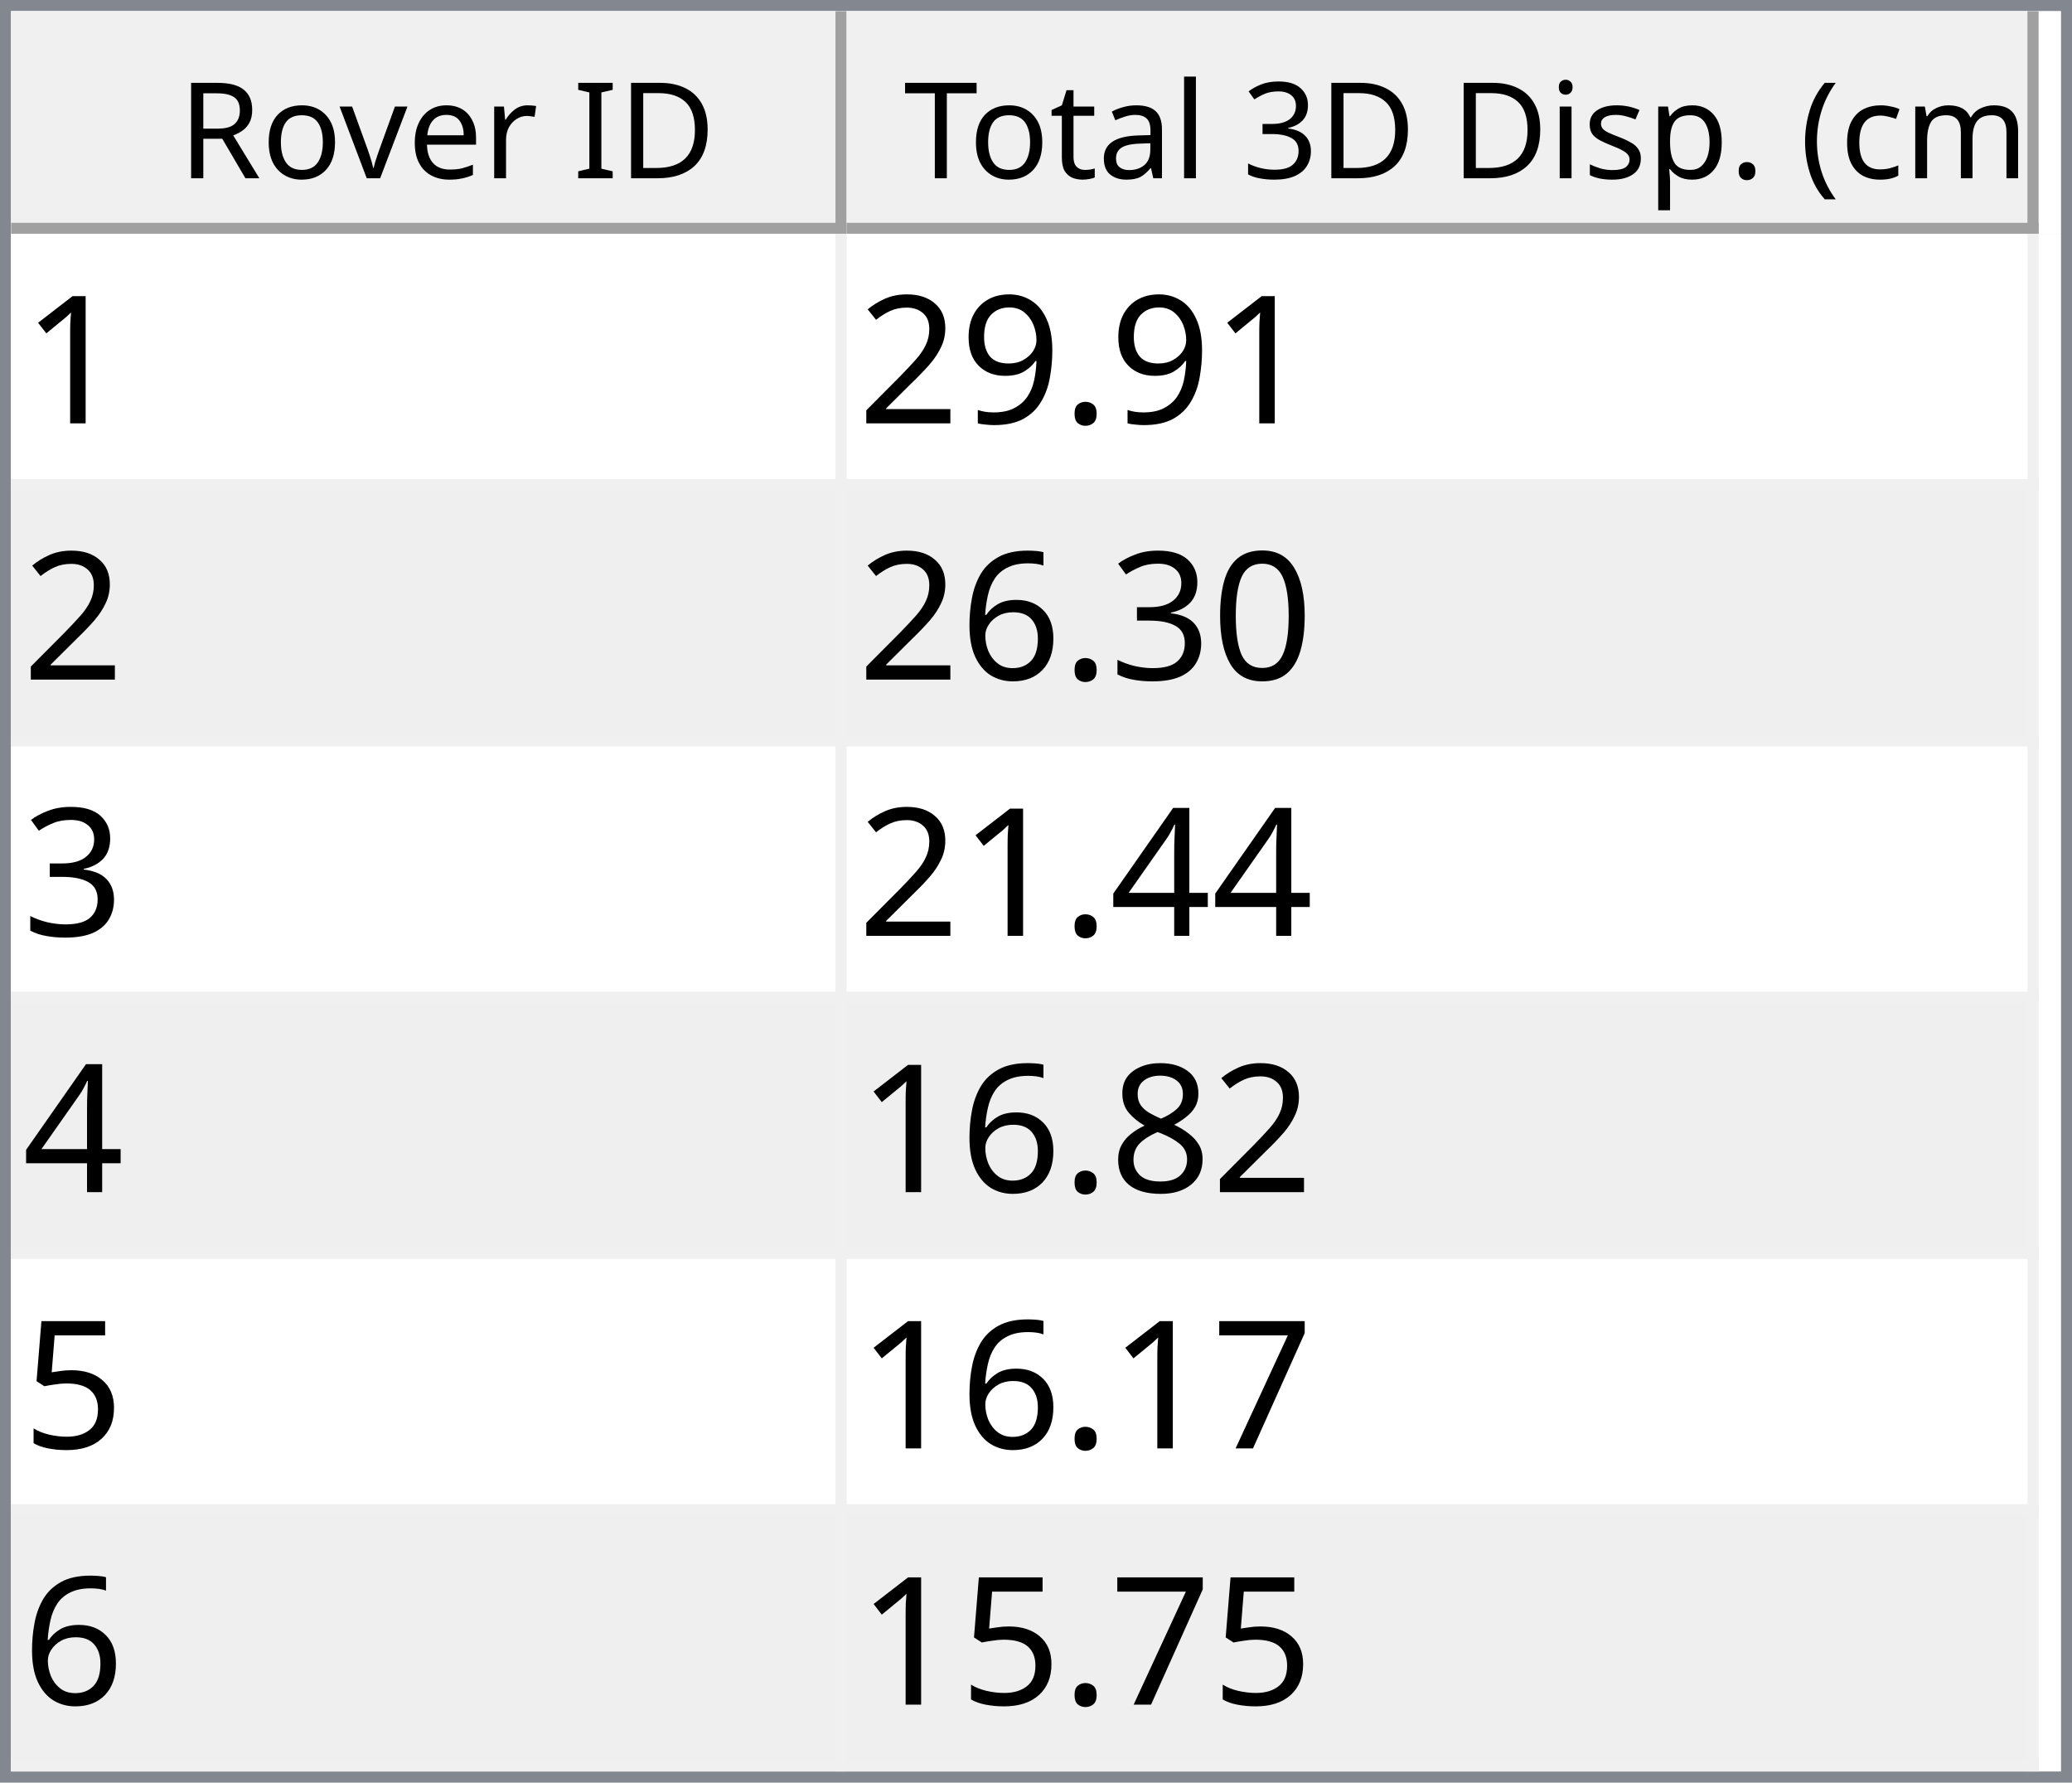
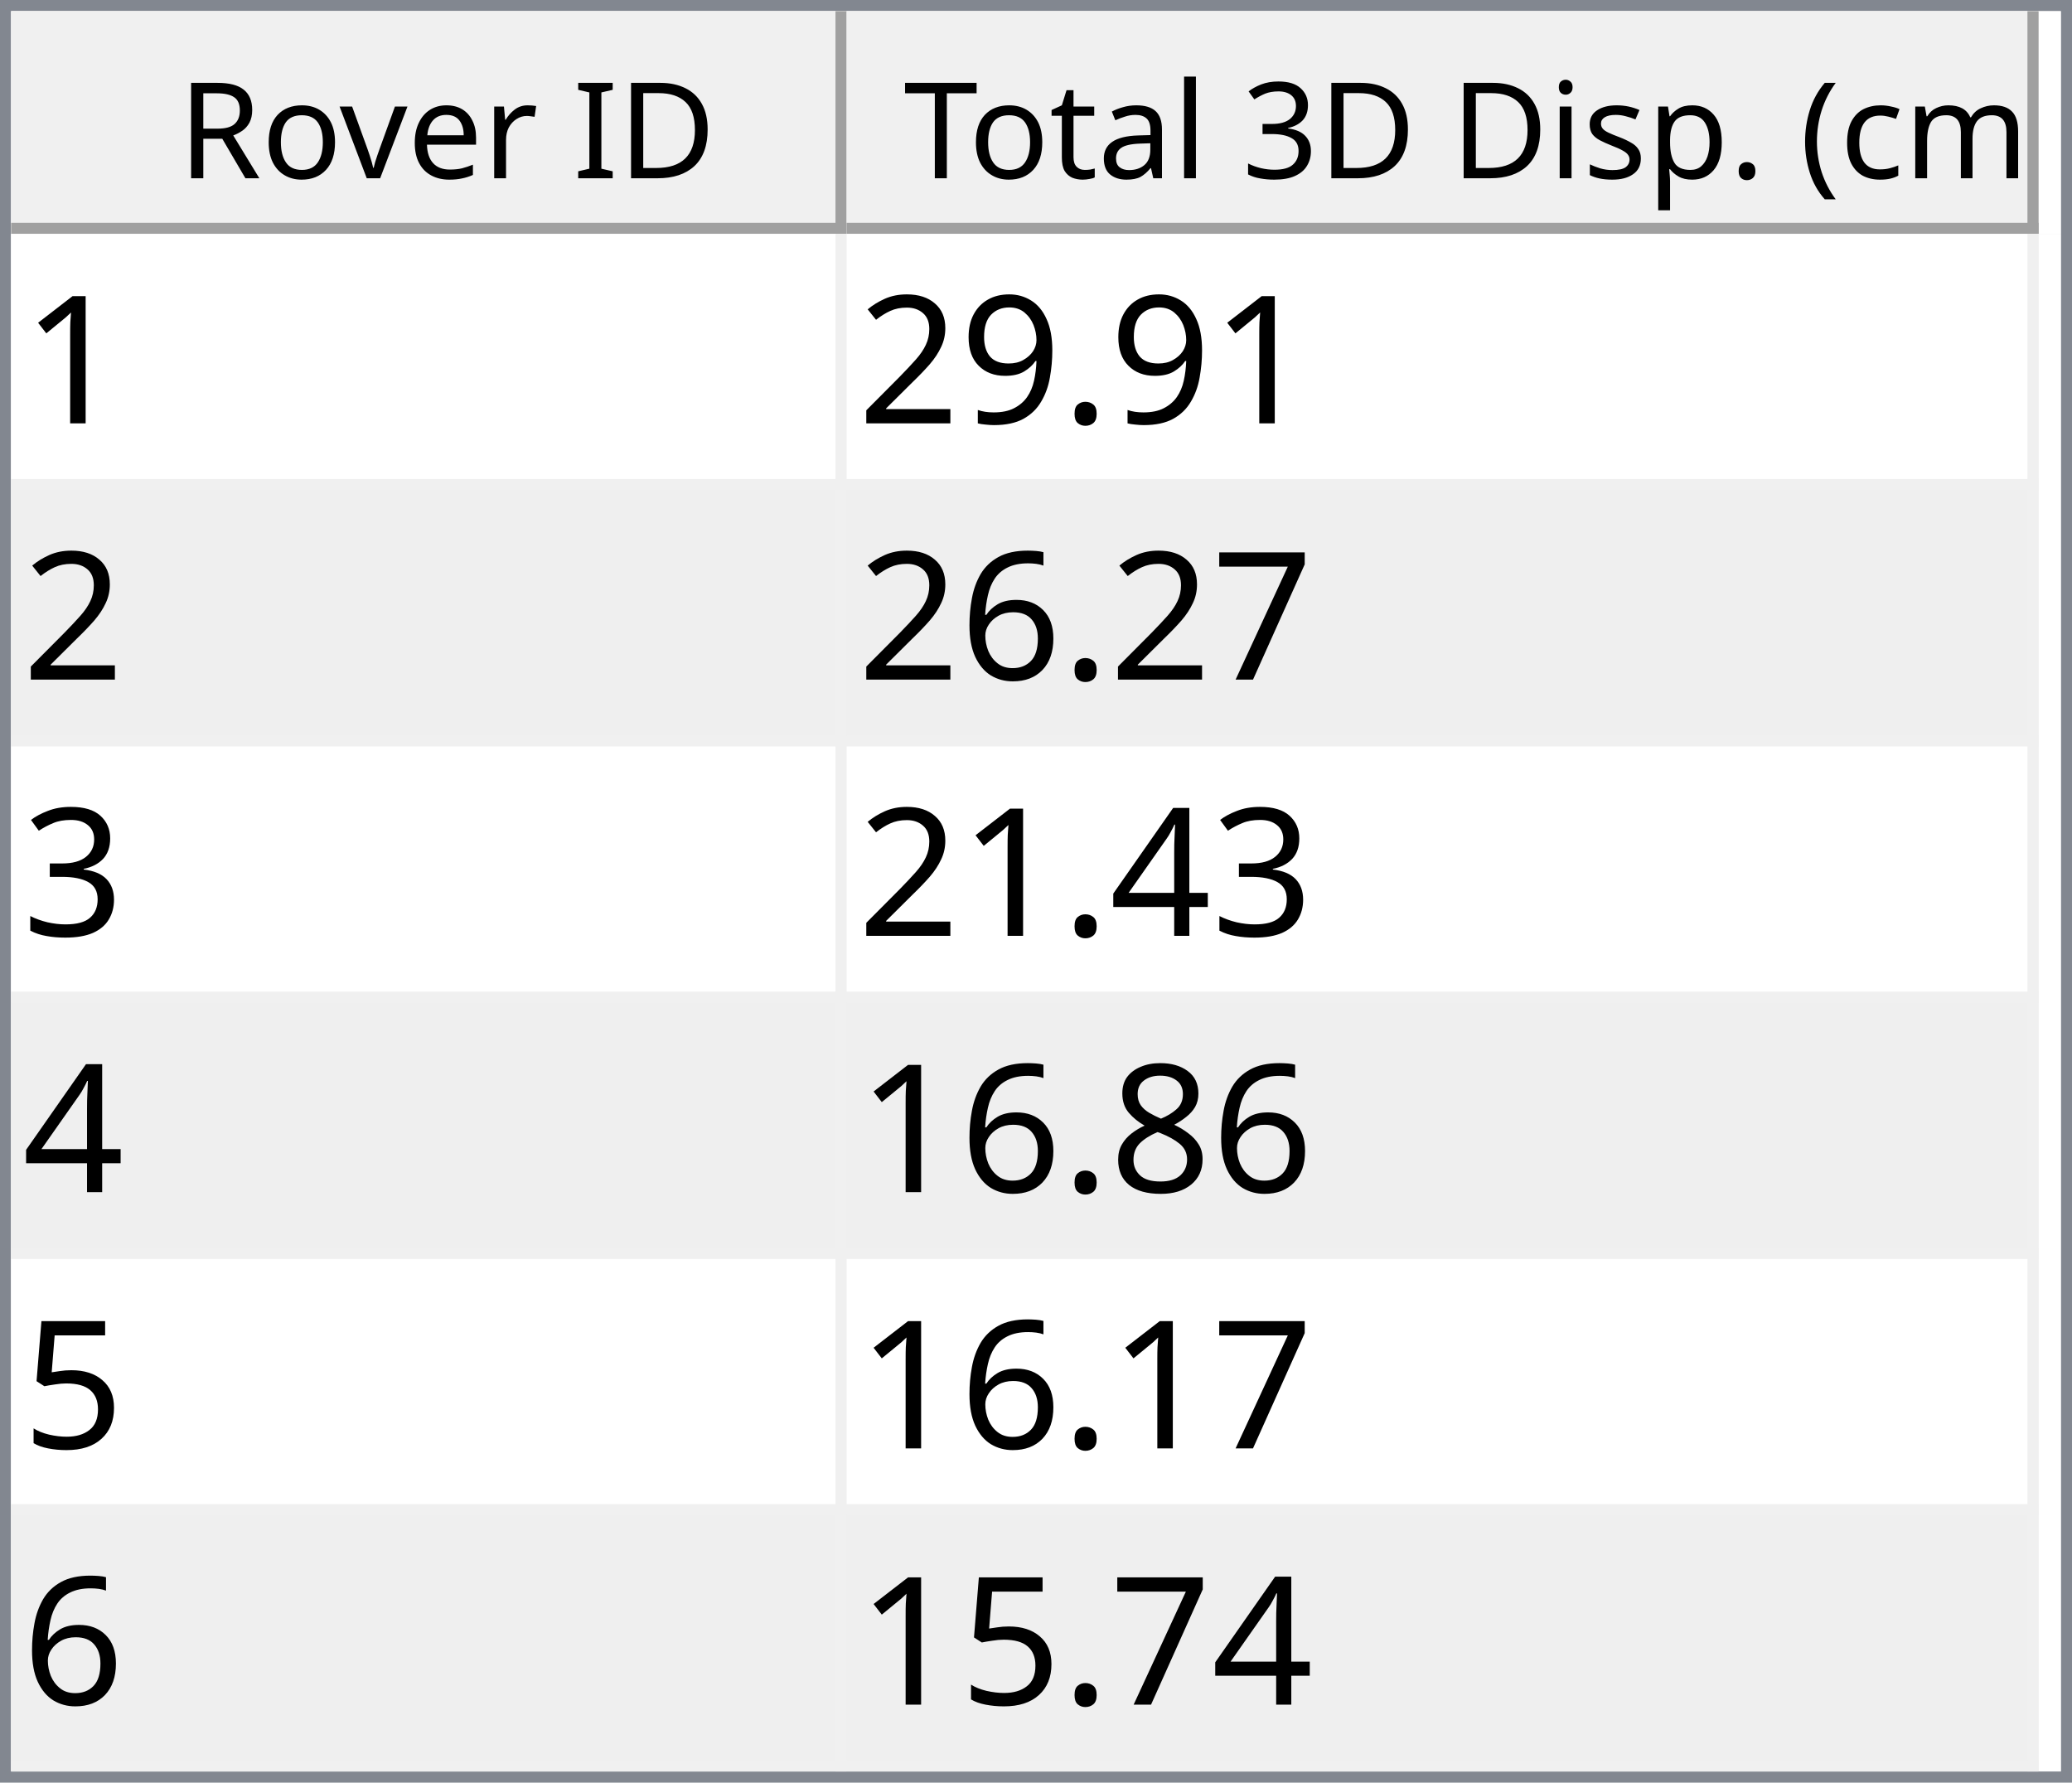
<svg xmlns="http://www.w3.org/2000/svg" style="fill-opacity:1; color-rendering:auto; color-interpolation:auto; text-rendering:auto; stroke:black; stroke-linecap:square; stroke-miterlimit:10; shape-rendering:auto; stroke-opacity:1; fill:black; stroke-dasharray:none; font-weight:normal; stroke-width:1; font-family:'Dialog'; font-style:normal; stroke-linejoin:miter; font-size:12px; stroke-dashoffset:0; image-rendering:auto;" width="186" height="160">
  <defs id="genericDefs" />
  <g>
    <defs id="defs1">
      <clipPath clipPathUnits="userSpaceOnUse" id="clipPath1">
        <path d="M0 0 L186 0 L186 160 L0 160 L0 0 Z" />
      </clipPath>
      <clipPath clipPathUnits="userSpaceOnUse" id="clipPath2">
        <path d="M0 0 L0 160 L186 160 L186 0 Z" />
      </clipPath>
      <clipPath clipPathUnits="userSpaceOnUse" id="clipPath3">
        <path d="M0 0 L0 20 L184 20 L184 0 Z" />
      </clipPath>
      <clipPath clipPathUnits="userSpaceOnUse" id="clipPath4">
        <path d="M0 0 L0 20 L75 20 L75 0 Z" />
      </clipPath>
      <clipPath clipPathUnits="userSpaceOnUse" id="clipPath5">
        <path d="M1 1 L1 19 L74 19 L74 1 Z" />
      </clipPath>
      <clipPath clipPathUnits="userSpaceOnUse" id="clipPath6">
        <path d="M0 0 L0 18 L73 18 L73 0 Z" />
      </clipPath>
      <clipPath clipPathUnits="userSpaceOnUse" id="clipPath7">
        <path d="M-0.5 -0.5 L-0.5 19.5 L74.5 19.5 L74.5 -0.5 Z" />
      </clipPath>
      <clipPath clipPathUnits="userSpaceOnUse" id="clipPath8">
        <path d="M0 0 L0 20 L107 20 L107 0 Z" />
      </clipPath>
      <clipPath clipPathUnits="userSpaceOnUse" id="clipPath9">
        <path d="M1 1 L1 19 L106 19 L106 1 Z" />
      </clipPath>
      <clipPath clipPathUnits="userSpaceOnUse" id="clipPath10">
        <path d="M0 0 L0 18 L105 18 L105 0 Z" />
      </clipPath>
      <clipPath clipPathUnits="userSpaceOnUse" id="clipPath11">
        <path d="M-0.5 -0.5 L-0.5 19.5 L106.5 19.5 L106.5 -0.5 Z" />
      </clipPath>
      <clipPath clipPathUnits="userSpaceOnUse" id="clipPath12">
        <path d="M0 0 L0 138 L184 138 L184 0 Z" />
      </clipPath>
      <clipPath clipPathUnits="userSpaceOnUse" id="clipPath13">
        <path d="M0 0 L0 138 L182 138 L182 0 Z" />
      </clipPath>
      <clipPath clipPathUnits="userSpaceOnUse" id="clipPath14">
        <path d="M-0.5 -0.5 L-0.5 137.5 L181.5 137.5 L181.5 -0.5 Z" />
      </clipPath>
      <clipPath clipPathUnits="userSpaceOnUse" id="clipPath15">
        <path d="M0 0 L0 22 L74 22 L74 0 Z" />
      </clipPath>
      <clipPath clipPathUnits="userSpaceOnUse" id="clipPath16">
        <path d="M0 0 L0 22 L106 22 L106 0 Z" />
      </clipPath>
      <font horiz-adv-x="64.551" id="font1">
        <font-face ascent="107.91" descent="25.098" units-per-em="100" style="font-style:normal; font-family:Segoe UI; font-weight:normal;" />
        <missing-glyph horiz-adv-x="64.551" d="M8.109 0 L8.109 68.266 L56.453 68.266 L56.453 0 L8.109 0 ZM15.328 7.234 L49.219 7.234 L49.219 61.031 L15.328 61.031 L15.328 7.234 Z" />
        <glyph unicode="D" horiz-adv-x="70.117" d="M9.188 0 L9.188 70.016 L28.516 70.016 Q65.531 70.016 65.531 35.891 Q65.531 19.672 55.25 9.836 Q44.969 0 27.734 0 L9.188 0 ZM17.391 62.594 L17.391 7.422 L27.828 7.422 Q41.609 7.422 49.273 14.797 Q56.938 22.172 56.938 35.688 Q56.938 62.594 28.328 62.594 L17.391 62.594 Z" />
        <glyph unicode="I" horiz-adv-x="26.611" d="M17.391 0 L9.188 0 L9.188 70.016 L17.391 70.016 L17.391 0 Z" />
        <glyph unicode=" " horiz-adv-x="27.393" d="" />
        <glyph unicode="r" horiz-adv-x="34.766" d="M34.188 41.891 Q32.078 43.5 28.125 43.5 Q23 43.5 19.555 38.672 Q16.109 33.844 16.109 25.484 L16.109 0 L8.109 0 L8.109 50 L16.109 50 L16.109 39.703 L16.312 39.703 Q18.016 44.969 21.531 47.922 Q25.047 50.875 29.391 50.875 Q32.516 50.875 34.188 50.203 L34.188 41.891 Z" />
        <glyph unicode="e" horiz-adv-x="52.295" d="M48.297 23 L12.984 23 Q13.188 14.656 17.484 10.109 Q21.781 5.562 29.297 5.562 Q37.75 5.562 44.828 11.141 L44.828 3.609 Q38.234 -1.172 27.391 -1.172 Q16.797 -1.172 10.742 5.641 Q4.688 12.453 4.688 24.812 Q4.688 36.469 11.305 43.82 Q17.922 51.172 27.734 51.172 Q37.547 51.172 42.922 44.828 Q48.297 38.484 48.297 27.203 L48.297 23 ZM40.094 29.781 Q40.047 36.719 36.75 40.578 Q33.453 44.438 27.594 44.438 Q21.922 44.438 17.969 40.383 Q14.016 36.328 13.094 29.781 L40.094 29.781 Z" />
        <glyph unicode="v" horiz-adv-x="47.9" d="M47.406 50 L27.484 0 L19.625 0 L0.688 50 L9.469 50 L22.172 13.672 Q23.578 9.672 23.922 6.688 L24.125 6.688 Q24.609 10.453 25.688 13.484 L38.969 50 L47.406 50 Z" />
        <glyph unicode="o" horiz-adv-x="58.594" d="M29 -1.172 Q17.922 -1.172 11.305 5.836 Q4.688 12.844 4.688 24.422 Q4.688 37.016 11.57 44.094 Q18.453 51.172 30.172 51.172 Q41.359 51.172 47.633 44.289 Q53.906 37.406 53.906 25.203 Q53.906 13.234 47.141 6.031 Q40.375 -1.172 29 -1.172 ZM29.594 44.438 Q21.875 44.438 17.383 39.188 Q12.891 33.938 12.891 24.703 Q12.891 15.828 17.43 10.695 Q21.969 5.562 29.594 5.562 Q37.359 5.562 41.531 10.594 Q45.703 15.625 45.703 24.906 Q45.703 34.281 41.531 39.359 Q37.359 44.438 29.594 44.438 Z" />
        <glyph unicode="R" horiz-adv-x="59.814" d="M59.375 0 L49.609 0 L37.891 19.625 Q36.281 22.359 34.766 24.289 Q33.25 26.219 31.664 27.438 Q30.078 28.656 28.25 29.219 Q26.422 29.781 24.125 29.781 L17.391 29.781 L17.391 0 L9.188 0 L9.188 70.016 L30.078 70.016 Q34.672 70.016 38.555 68.867 Q42.438 67.719 45.289 65.375 Q48.141 63.031 49.758 59.547 Q51.375 56.062 51.375 51.375 Q51.375 47.703 50.273 44.656 Q49.172 41.609 47.148 39.211 Q45.125 36.812 42.266 35.133 Q39.406 33.453 35.844 32.516 L35.844 32.328 Q37.594 31.547 38.891 30.547 Q40.188 29.547 41.359 28.18 Q42.531 26.812 43.68 25.078 Q44.828 23.344 46.234 21.047 L59.375 0 ZM17.391 62.594 L17.391 37.203 L28.516 37.203 Q31.594 37.203 34.203 38.133 Q36.812 39.062 38.719 40.797 Q40.625 42.531 41.703 45.047 Q42.781 47.562 42.781 50.688 Q42.781 56.297 39.141 59.445 Q35.5 62.594 28.609 62.594 L17.391 62.594 Z" />
        <glyph unicode=")" horiz-adv-x="30.176" d="M8.297 -15.922 L1.172 -15.922 Q16.406 2.344 16.406 26.812 Q16.406 51.469 1.078 70.016 L8.297 70.016 Q23.531 52.156 23.531 26.703 Q23.531 1.375 8.297 -15.922 Z" />
        <glyph unicode="m" horiz-adv-x="86.133" d="M79.109 0 L71.094 0 L71.094 28.719 Q71.094 37.016 68.531 40.727 Q65.969 44.438 59.906 44.438 Q54.781 44.438 51.195 39.75 Q47.609 35.062 47.609 28.516 L47.609 0 L39.594 0 L39.594 29.688 Q39.594 44.438 28.219 44.438 Q22.953 44.438 19.531 40.016 Q16.109 35.594 16.109 28.516 L16.109 0 L8.109 0 L8.109 50 L16.109 50 L16.109 42.094 L16.312 42.094 Q21.625 51.172 31.844 51.172 Q36.969 51.172 40.773 48.312 Q44.578 45.453 46 40.828 Q51.562 51.172 62.594 51.172 Q79.109 51.172 79.109 30.812 L79.109 0 Z" />
        <glyph unicode="c" horiz-adv-x="46.191" d="M42.188 2.297 Q36.422 -1.172 28.516 -1.172 Q17.828 -1.172 11.258 5.789 Q4.688 12.75 4.688 23.828 Q4.688 36.188 11.766 43.68 Q18.844 51.172 30.672 51.172 Q37.25 51.172 42.281 48.734 L42.281 40.531 Q36.719 44.438 30.375 44.438 Q22.703 44.438 17.797 38.945 Q12.891 33.453 12.891 24.516 Q12.891 15.719 17.508 10.641 Q22.125 5.562 29.891 5.562 Q36.422 5.562 42.188 9.906 L42.188 2.297 Z" />
        <glyph unicode="(" horiz-adv-x="30.176" d="M29.109 -15.922 L21.969 -15.922 Q6.844 1.375 6.844 26.703 Q6.844 52.156 21.969 70.016 L29.203 70.016 Q13.875 51.469 13.875 26.812 Q13.875 2.344 29.109 -15.922 Z" />
        <glyph unicode="." horiz-adv-x="21.68" d="M10.891 -1.078 Q8.641 -1.078 7.055 0.539 Q5.469 2.156 5.469 4.391 Q5.469 6.641 7.055 8.273 Q8.641 9.906 10.891 9.906 Q13.188 9.906 14.797 8.273 Q16.406 6.641 16.406 4.391 Q16.406 2.156 14.797 0.539 Q13.188 -1.078 10.891 -1.078 Z" />
        <glyph unicode="p" horiz-adv-x="58.789" d="M16.312 7.234 L16.109 7.234 L16.109 -23 L8.109 -23 L8.109 50 L16.109 50 L16.109 41.219 L16.312 41.219 Q22.219 51.172 33.594 51.172 Q43.266 51.172 48.688 44.461 Q54.109 37.75 54.109 26.469 Q54.109 13.922 48 6.375 Q41.891 -1.172 31.297 -1.172 Q21.578 -1.172 16.312 7.234 ZM16.109 27.391 L16.109 20.406 Q16.109 14.203 20.141 9.883 Q24.172 5.562 30.375 5.562 Q37.641 5.562 41.773 11.133 Q45.906 16.703 45.906 26.609 Q45.906 34.969 42.047 39.703 Q38.188 44.438 31.594 44.438 Q24.609 44.438 20.359 39.578 Q16.109 34.719 16.109 27.391 Z" />
        <glyph unicode="s" horiz-adv-x="42.432" d="M5.078 1.812 L5.078 10.406 Q11.625 5.562 19.484 5.562 Q30.031 5.562 30.031 12.594 Q30.031 14.594 29.125 15.992 Q28.219 17.391 26.68 18.461 Q25.141 19.531 23.07 20.383 Q21 21.234 18.609 22.172 Q15.281 23.484 12.766 24.828 Q10.25 26.172 8.57 27.859 Q6.891 29.547 6.031 31.695 Q5.172 33.844 5.172 36.719 Q5.172 40.234 6.789 42.945 Q8.406 45.656 11.086 47.484 Q13.766 49.312 17.211 50.242 Q20.656 51.172 24.312 51.172 Q30.812 51.172 35.938 48.922 L35.938 40.828 Q30.422 44.438 23.25 44.438 Q21 44.438 19.195 43.922 Q17.391 43.406 16.094 42.477 Q14.797 41.547 14.086 40.258 Q13.375 38.969 13.375 37.406 Q13.375 35.453 14.086 34.133 Q14.797 32.812 16.164 31.789 Q17.531 30.766 19.484 29.938 Q21.438 29.109 23.922 28.125 Q27.25 26.859 29.883 25.516 Q32.516 24.172 34.375 22.484 Q36.234 20.797 37.234 18.602 Q38.234 16.406 38.234 13.375 Q38.234 9.672 36.602 6.938 Q34.969 4.203 32.234 2.398 Q29.5 0.594 25.93 -0.289 Q22.359 -1.172 18.453 -1.172 Q10.75 -1.172 5.078 1.812 Z" />
        <glyph unicode="i" horiz-adv-x="24.219" d="M12.203 62.703 Q10.062 62.703 8.547 64.164 Q7.031 65.625 7.031 67.875 Q7.031 70.125 8.547 71.609 Q10.062 73.094 12.203 73.094 Q14.406 73.094 15.945 71.609 Q17.484 70.125 17.484 67.875 Q17.484 65.719 15.945 64.211 Q14.406 62.703 12.203 62.703 ZM16.109 0 L8.109 0 L8.109 50 L16.109 50 L16.109 0 Z" />
        <glyph unicode="3" horiz-adv-x="53.906" d="M46.531 19.828 Q46.531 15.094 44.75 11.211 Q42.969 7.328 39.719 4.57 Q36.469 1.812 31.93 0.297 Q27.391 -1.219 21.922 -1.219 Q11.922 -1.219 6 2.594 L6 11.188 Q13.094 5.609 22.219 5.609 Q25.875 5.609 28.828 6.539 Q31.781 7.469 33.906 9.227 Q36.031 10.984 37.18 13.477 Q38.328 15.969 38.328 19.094 Q38.328 32.812 18.797 32.812 L12.984 32.812 L12.984 39.594 L18.5 39.594 Q35.797 39.594 35.797 52.484 Q35.797 64.406 22.609 64.406 Q15.188 64.406 8.688 59.422 L8.688 67.188 Q15.375 71.188 24.609 71.188 Q29 71.188 32.57 69.969 Q36.141 68.75 38.68 66.555 Q41.219 64.359 42.609 61.281 Q44 58.203 44 54.5 Q44 40.672 30.031 36.719 L30.031 36.531 Q33.594 36.141 36.625 34.797 Q39.656 33.453 41.852 31.305 Q44.047 29.156 45.289 26.25 Q46.531 23.344 46.531 19.828 Z" />
        <glyph unicode="l" horiz-adv-x="24.219" d="M16.109 0 L8.109 0 L8.109 74.031 L16.109 74.031 L16.109 0 Z" />
        <glyph unicode="a" horiz-adv-x="50.879" d="M43.891 0 L35.891 0 L35.891 7.812 L35.688 7.812 Q30.469 -1.172 20.312 -1.172 Q12.844 -1.172 8.617 2.781 Q4.391 6.734 4.391 13.281 Q4.391 27.297 20.906 29.594 L35.891 31.688 Q35.891 44.438 25.594 44.438 Q16.547 44.438 9.281 38.281 L9.281 46.484 Q16.656 51.172 26.266 51.172 Q43.891 51.172 43.891 32.516 L43.891 0 ZM35.891 25.297 L23.828 23.641 Q18.266 22.859 15.43 20.875 Q12.594 18.891 12.594 13.875 Q12.594 10.203 15.211 7.883 Q17.828 5.562 22.172 5.562 Q28.125 5.562 32.008 9.742 Q35.891 13.922 35.891 20.312 L35.891 25.297 Z" />
        <glyph unicode="t" horiz-adv-x="33.887" d="M31.297 0.484 Q28.469 -1.078 23.828 -1.078 Q10.688 -1.078 10.688 13.578 L10.688 43.172 L2.094 43.172 L2.094 50 L10.688 50 L10.688 62.203 L18.703 64.797 L18.703 50 L31.297 50 L31.297 43.172 L18.703 43.172 L18.703 14.984 Q18.703 9.969 20.414 7.82 Q22.125 5.672 26.078 5.672 Q29.109 5.672 31.297 7.328 L31.297 0.484 Z" />
        <glyph unicode="T" horiz-adv-x="52.393" d="M50.594 62.594 L30.375 62.594 L30.375 0 L22.172 0 L22.172 62.594 L2 62.594 L2 70.016 L50.594 70.016 L50.594 62.594 Z" />
      </font>
      <font horiz-adv-x="75.0" id="font2">
        <font-face ascent="100.537" descent="21.973" units-per-em="100" style="font-style:normal; font-family:sans-serif; font-weight:normal;" />
        <missing-glyph horiz-adv-x="75.0" d="M12.5 0 L12.5 62.5 L62.5 62.5 L62.5 0 L12.5 0 ZM14.062 1.562 L60.938 1.562 L60.938 60.938 L14.062 60.938 L14.062 1.562 Z" />
        <glyph unicode="1" horiz-adv-x="55.615" d="M37.25 0 L28.469 0 L28.469 56 Q25.297 52.984 20.141 49.953 Q14.984 46.922 10.891 45.406 L10.891 53.906 Q18.266 57.375 23.781 62.305 Q29.297 67.234 31.594 71.875 L37.25 71.875 L37.25 0 Z" />
        <glyph unicode="." horiz-adv-x="27.783" d="M9.078 0 L9.078 10.016 L19.094 10.016 L19.094 0 L9.078 0 Z" />
        <glyph unicode="9" horiz-adv-x="55.615" d="M5.469 16.547 L13.922 17.328 Q14.984 11.375 18.016 8.688 Q21.047 6 25.781 6 Q29.828 6 32.883 7.859 Q35.938 9.719 37.891 12.82 Q39.844 15.922 41.164 21.195 Q42.484 26.469 42.484 31.938 Q42.484 32.516 42.438 33.688 Q39.797 29.5 35.234 26.883 Q30.672 24.266 25.344 24.266 Q16.453 24.266 10.305 30.711 Q4.156 37.156 4.156 47.703 Q4.156 58.594 10.578 65.234 Q17 71.875 26.656 71.875 Q33.641 71.875 39.43 68.117 Q45.219 64.359 48.219 57.398 Q51.219 50.438 51.219 37.25 Q51.219 23.531 48.242 15.406 Q45.266 7.281 39.383 3.031 Q33.5 -1.219 25.594 -1.219 Q17.188 -1.219 11.867 3.445 Q6.547 8.109 5.469 16.547 ZM41.453 48.141 Q41.453 55.719 37.43 60.156 Q33.406 64.594 27.734 64.594 Q21.875 64.594 17.531 59.812 Q13.188 55.031 13.188 47.406 Q13.188 40.578 17.312 36.305 Q21.438 32.031 27.484 32.031 Q33.594 32.031 37.523 36.305 Q41.453 40.578 41.453 48.141 Z" />
        <glyph unicode="2" horiz-adv-x="55.615" d="M50.344 8.453 L50.344 0 L3.031 0 Q2.938 3.172 4.047 6.109 Q5.859 10.938 9.836 15.625 Q13.812 20.312 21.344 26.469 Q33.016 36.031 37.117 41.625 Q41.219 47.219 41.219 52.203 Q41.219 57.422 37.477 61.008 Q33.734 64.594 27.734 64.594 Q21.391 64.594 17.578 60.789 Q13.766 56.984 13.719 50.25 L4.688 51.172 Q5.609 61.281 11.664 66.578 Q17.719 71.875 27.938 71.875 Q38.234 71.875 44.242 66.164 Q50.25 60.453 50.25 52 Q50.25 47.703 48.492 43.555 Q46.734 39.406 42.656 34.812 Q38.578 30.219 29.109 22.219 Q21.188 15.578 18.945 13.211 Q16.703 10.844 15.234 8.453 L50.344 8.453 Z" />
-         <glyph unicode="0" horiz-adv-x="55.615" d="M4.156 35.297 Q4.156 48 6.766 55.742 Q9.375 63.484 14.523 67.68 Q19.672 71.875 27.484 71.875 Q33.25 71.875 37.594 69.555 Q41.938 67.234 44.773 62.867 Q47.609 58.5 49.219 52.227 Q50.828 45.953 50.828 35.297 Q50.828 22.703 48.242 14.969 Q45.656 7.234 40.508 3.008 Q35.359 -1.219 27.484 -1.219 Q17.141 -1.219 11.234 6.203 Q4.156 15.141 4.156 35.297 ZM13.188 35.297 Q13.188 17.672 17.312 11.836 Q21.438 6 27.484 6 Q33.547 6 37.672 11.859 Q41.797 17.719 41.797 35.297 Q41.797 52.984 37.672 58.789 Q33.547 64.594 27.391 64.594 Q21.344 64.594 17.719 59.469 Q13.188 52.938 13.188 35.297 Z" />
+         <glyph unicode="7" horiz-adv-x="55.615" d="M4.734 62.203 L4.734 70.656 L51.078 70.656 L51.078 63.812 Q44.234 56.547 37.523 44.484 Q30.812 32.422 27.156 19.672 Q24.516 10.688 23.781 0 L14.75 0 Q14.891 8.453 18.062 20.414 Q21.234 32.375 27.172 43.484 Q33.109 54.594 39.797 62.203 L4.734 62.203 Z" />
+         <glyph unicode="6" horiz-adv-x="55.615" d="M49.75 54.047 L41.016 53.375 Q39.844 58.547 37.703 60.891 Q34.125 64.656 28.906 64.656 Q24.703 64.656 21.531 62.312 Q17.391 59.281 14.992 53.469 Q12.594 47.656 12.5 36.922 Q15.672 41.75 20.266 44.094 Q24.859 46.438 29.891 46.438 Q38.672 46.438 44.852 39.969 Q51.031 33.5 51.031 23.25 Q51.031 16.5 48.125 10.719 Q45.219 4.938 40.141 1.859 Q35.062 -1.219 28.609 -1.219 Q17.625 -1.219 10.695 6.859 Q3.766 14.938 3.766 33.5 Q3.766 54.25 11.422 63.672 Q18.109 71.875 29.438 71.875 Q37.891 71.875 43.289 67.141 Q48.688 62.406 49.75 54.047 ZM13.875 23.188 Q13.875 18.656 15.797 14.508 Q17.719 10.359 21.188 8.18 Q24.656 6 28.469 6 Q34.031 6 38.039 10.492 Q42.047 14.984 42.047 22.703 Q42.047 30.125 38.086 34.398 Q34.125 38.672 28.125 38.672 Q22.172 38.672 18.023 34.398 Q13.875 30.125 13.875 23.188 Z" />
        <glyph unicode="3" horiz-adv-x="55.615" d="M4.203 18.891 L12.984 20.062 Q14.5 12.594 18.141 9.297 Q21.781 6 27 6 Q33.203 6 37.477 10.297 Q41.75 14.594 41.75 20.953 Q41.75 27 37.797 30.93 Q33.844 34.859 27.734 34.859 Q25.25 34.859 21.531 33.891 L22.516 41.609 Q23.391 41.5 23.922 41.5 Q29.547 41.5 34.039 44.43 Q38.531 47.359 38.531 53.469 Q38.531 58.297 35.258 61.477 Q31.984 64.656 26.812 64.656 Q21.688 64.656 18.266 61.43 Q14.844 58.203 13.875 51.766 L5.078 53.328 Q6.688 62.156 12.398 67.016 Q18.109 71.875 26.609 71.875 Q32.469 71.875 37.398 69.359 Q42.328 66.844 44.945 62.5 Q47.562 58.156 47.562 53.266 Q47.562 48.641 45.07 44.828 Q42.578 41.016 37.703 38.766 Q44.047 37.312 47.562 32.695 Q51.078 28.078 51.078 21.141 Q51.078 11.766 44.242 5.25 Q37.406 -1.266 26.953 -1.266 Q17.531 -1.266 11.305 4.352 Q5.078 9.969 4.203 18.891 Z" />
-         <glyph unicode="6" horiz-adv-x="55.615" d="M49.75 54.047 L41.016 53.375 Q39.844 58.547 37.703 60.891 Q34.125 64.656 28.906 64.656 Q24.703 64.656 21.531 62.312 Q17.391 59.281 14.992 53.469 Q12.594 47.656 12.5 36.922 Q15.672 41.75 20.266 44.094 Q24.859 46.438 29.891 46.438 Q38.672 46.438 44.852 39.969 Q51.031 33.5 51.031 23.25 Q51.031 16.5 48.125 10.719 Q45.219 4.938 40.141 1.859 Q35.062 -1.219 28.609 -1.219 Q17.625 -1.219 10.695 6.859 Q3.766 14.938 3.766 33.5 Q3.766 54.25 11.422 63.672 Q18.109 71.875 29.438 71.875 Q37.891 71.875 43.289 67.141 Q48.688 62.406 49.75 54.047 ZM13.875 23.188 Q13.875 18.656 15.797 14.508 Q17.719 10.359 21.188 8.18 Q24.656 6 28.469 6 Q34.031 6 38.039 10.492 Q42.047 14.984 42.047 22.703 Q42.047 30.125 38.086 34.398 Q34.125 38.672 28.125 38.672 Q22.172 38.672 18.023 34.398 Q13.875 30.125 13.875 23.188 Z" />
        <glyph unicode="4" horiz-adv-x="55.615" d="M32.328 0 L32.328 17.141 L1.266 17.141 L1.266 25.203 L33.938 71.578 L41.109 71.578 L41.109 25.203 L50.781 25.203 L50.781 17.141 L41.109 17.141 L41.109 0 L32.328 0 ZM32.328 25.203 L32.328 57.469 L9.906 25.203 L32.328 25.203 Z" />
        <glyph unicode="8" horiz-adv-x="55.615" d="M17.672 38.812 Q12.203 40.828 9.57 44.539 Q6.938 48.25 6.938 53.422 Q6.938 61.234 12.555 66.555 Q18.172 71.875 27.484 71.875 Q36.859 71.875 42.578 66.43 Q48.297 60.984 48.297 53.172 Q48.297 48.188 45.68 44.508 Q43.062 40.828 37.75 38.812 Q44.344 36.672 47.781 31.883 Q51.219 27.094 51.219 20.453 Q51.219 11.281 44.727 5.031 Q38.234 -1.219 27.641 -1.219 Q17.047 -1.219 10.547 5.055 Q4.047 11.328 4.047 20.703 Q4.047 27.688 7.594 32.398 Q11.141 37.109 17.672 38.812 ZM15.922 53.719 Q15.922 48.641 19.195 45.414 Q22.469 42.188 27.688 42.188 Q32.766 42.188 36.016 45.383 Q39.266 48.578 39.266 53.219 Q39.266 58.062 35.914 61.359 Q32.562 64.656 27.594 64.656 Q22.562 64.656 19.242 61.43 Q15.922 58.203 15.922 53.719 ZM13.094 20.656 Q13.094 16.891 14.875 13.375 Q16.656 9.859 20.172 7.93 Q23.688 6 27.734 6 Q34.031 6 38.133 10.055 Q42.234 14.109 42.234 20.359 Q42.234 26.703 38.016 30.859 Q33.797 35.016 27.438 35.016 Q21.234 35.016 17.164 30.914 Q13.094 26.812 13.094 20.656 Z" />
        <glyph unicode="5" horiz-adv-x="55.615" d="M4.156 18.75 L13.375 19.531 Q14.406 12.797 18.141 9.398 Q21.875 6 27.156 6 Q33.5 6 37.891 10.789 Q42.281 15.578 42.281 23.484 Q42.281 31 38.062 35.352 Q33.844 39.703 27 39.703 Q22.75 39.703 19.336 37.773 Q15.922 35.844 13.969 32.766 L5.719 33.844 L12.641 70.609 L48.25 70.609 L48.25 62.203 L19.672 62.203 L15.828 42.969 Q22.266 47.469 29.344 47.469 Q38.719 47.469 45.164 40.969 Q51.609 34.469 51.609 24.266 Q51.609 14.547 45.953 7.469 Q39.062 -1.219 27.156 -1.219 Q17.391 -1.219 11.211 4.25 Q5.031 9.719 4.156 18.75 Z" />
-         <glyph unicode="7" horiz-adv-x="55.615" d="M4.734 62.203 L4.734 70.656 L51.078 70.656 L51.078 63.812 Q44.234 56.547 37.523 44.484 Q30.812 32.422 27.156 19.672 Q24.516 10.688 23.781 0 L14.75 0 Q14.891 8.453 18.062 20.414 Q21.234 32.375 27.172 43.484 Q33.109 54.594 39.797 62.203 L4.734 62.203 Z" />
      </font>
    </defs>
    <g style="fill:white; stroke:white;">
      <rect x="0" y="0" width="186" style="clip-path:url(#clipPath1); stroke:none;" height="160" />
    </g>
    <g style="fill:white; text-rendering:optimizeSpeed; color-rendering:optimizeSpeed; image-rendering:optimizeSpeed; shape-rendering:crispEdges; stroke:white; color-interpolation:sRGB;">
      <rect x="0" width="186" height="160" y="0" style="stroke:none;" />
      <path style="stroke:none;" d="M0 160 L186 160 L186 0 L0 0 Z" />
    </g>
    <g style="fill:rgb(240,240,240); font-family:'Segoe UI'; stroke:rgb(240,240,240);">
      <rect x="0" y="0" width="186" style="clip-path:url(#clipPath2); stroke:none;" height="160" />
    </g>
    <g style="fill:rgb(130,135,144); font-family:'Segoe UI'; stroke:rgb(130,135,144);">
      <path d="M0 0 L186 0 L186 160 L0 160 L0 0 ZM1 1 L185 1 L185 159 L1 159 L1 1 Z" style="fill-rule:evenodd; clip-path:url(#clipPath2); stroke:none;" />
    </g>
    <g style="fill:white; font-family:'Segoe UI'; stroke:white;" transform="translate(1,1)">
      <rect x="0" y="0" width="184" style="clip-path:url(#clipPath3); stroke:none;" height="20" />
    </g>
    <g style="fill:rgb(240,240,240); font-family:'Segoe UI'; stroke:rgb(240,240,240);" transform="translate(1,1)">
      <rect x="0" y="0" width="75" style="clip-path:url(#clipPath4); stroke:none;" height="20" />
    </g>
    <g style="font-family:'Segoe UI';" transform="translate(2,2)">
      <text x="14" xml:space="preserve" y="14" style="clip-path:url(#clipPath6); stroke:none;">Rover ID</text>
    </g>
    <g style="fill:rgb(160,160,160); font-family:'Segoe UI'; stroke:rgb(160,160,160); stroke-linejoin:bevel;" transform="translate(1.5,1.5)">
      <line x1="74" x2="74" y1="0" style="fill:none; clip-path:url(#clipPath7);" y2="19" />
    </g>
    <g style="fill:rgb(160,160,160); font-family:'Segoe UI'; stroke:rgb(160,160,160); stroke-linejoin:bevel;" transform="matrix(1,0,0,1,1,1) translate(0.5,0.5)">
      <line x1="0" x2="74" y1="19" style="fill:none; clip-path:url(#clipPath7);" y2="19" />
    </g>
    <g style="fill:rgb(240,240,240); font-family:'Segoe UI'; stroke:rgb(240,240,240);" transform="translate(76,1)">
      <rect x="0" y="0" width="107" style="clip-path:url(#clipPath8); stroke:none;" height="20" />
    </g>
    <g style="font-family:'Segoe UI';" transform="translate(77,2)">
      <text x="1" xml:space="preserve" y="14" style="clip-path:url(#clipPath10); stroke:none;"> Total 3D Disp. (cm)</text>
    </g>
    <g style="fill:rgb(160,160,160); font-family:'Segoe UI'; stroke:rgb(160,160,160); stroke-linejoin:bevel;" transform="translate(76.5,1.5)">
      <line x1="106" x2="106" y1="0" style="fill:none; clip-path:url(#clipPath11);" y2="19" />
    </g>
    <g style="fill:rgb(160,160,160); font-family:'Segoe UI'; stroke:rgb(160,160,160); stroke-linejoin:bevel;" transform="matrix(1,0,0,1,76,1) translate(0.5,0.5)">
      <line x1="0" x2="106" y1="19" style="fill:none; clip-path:url(#clipPath11);" y2="19" />
    </g>
    <g style="fill:white; font-family:'Segoe UI'; stroke:white;" transform="translate(1,21)">
      <rect x="0" y="0" width="184" style="clip-path:url(#clipPath12); stroke:none;" height="138" />
    </g>
    <g style="fill:rgb(240,240,240); font-size:16px; font-family:sans-serif; stroke:rgb(240,240,240);" transform="translate(1,21)">
      <rect x="0" y="0" width="182" style="clip-path:url(#clipPath13); stroke:none;" height="138" />
      <line transform="translate(0.5,0.5)" x1="0" x2="181" y1="22" style="clip-path:url(#clipPath14); fill:none; stroke-linejoin:bevel;" y2="22" />
    </g>
    <g transform="matrix(1,0,0,1,1,21) translate(0.5,0.5)" style="fill:rgb(240,240,240); font-size:16px; font-family:sans-serif; stroke:rgb(240,240,240); stroke-linejoin:bevel;">
      <line x1="0" x2="181" y1="45" style="fill:none; clip-path:url(#clipPath14);" y2="45" />
    </g>
    <g transform="matrix(1,0,0,1,1,21) translate(0.5,0.5)" style="fill:rgb(240,240,240); font-size:16px; font-family:sans-serif; stroke:rgb(240,240,240); stroke-linejoin:bevel;">
      <line x1="0" x2="181" y1="68" style="fill:none; clip-path:url(#clipPath14);" y2="68" />
    </g>
    <g transform="matrix(1,0,0,1,1,21) translate(0.5,0.5)" style="fill:rgb(240,240,240); font-size:16px; font-family:sans-serif; stroke:rgb(240,240,240); stroke-linejoin:bevel;">
      <line x1="0" x2="181" y1="91" style="fill:none; clip-path:url(#clipPath14);" y2="91" />
    </g>
    <g transform="matrix(1,0,0,1,1,21) translate(0.5,0.5)" style="fill:rgb(240,240,240); font-size:16px; font-family:sans-serif; stroke:rgb(240,240,240); stroke-linejoin:bevel;">
      <line x1="0" x2="181" y1="114" style="fill:none; clip-path:url(#clipPath14);" y2="114" />
    </g>
    <g transform="matrix(1,0,0,1,1,21) translate(0.5,0.5)" style="fill:rgb(240,240,240); font-size:16px; font-family:sans-serif; stroke:rgb(240,240,240); stroke-linejoin:bevel;">
      <line x1="0" x2="181" y1="137" style="fill:none; clip-path:url(#clipPath14);" y2="137" />
    </g>
    <g transform="matrix(1,0,0,1,1,21) translate(0.5,0.5)" style="fill:rgb(240,240,240); font-size:16px; font-family:sans-serif; stroke:rgb(240,240,240); stroke-linejoin:bevel;">
      <line x1="74" x2="74" y1="0" style="fill:none; clip-path:url(#clipPath14);" y2="137" />
    </g>
    <g transform="matrix(1,0,0,1,1,21) translate(0.5,0.5)" style="fill:rgb(240,240,240); font-size:16px; font-family:sans-serif; stroke:rgb(240,240,240); stroke-linejoin:bevel;">
      <line x1="181" x2="181" y1="0" style="fill:none; clip-path:url(#clipPath14);" y2="137" />
    </g>
    <g style="fill:white; font-size:16px; font-family:sans-serif; stroke:white;" transform="matrix(1,0,0,1,1,21)">
      <rect x="0" y="0" width="74" style="clip-path:url(#clipPath15); stroke:none;" height="22" />
      <text x="1" y="17" style="fill:black; clip-path:url(#clipPath15); stroke:none;" xml:space="preserve">1</text>
    </g>
    <g style="fill:white; font-size:16px; font-family:sans-serif; stroke:white;" transform="matrix(1,0,0,1,1,21) translate(75,0)">
      <rect x="0" y="0" width="106" style="clip-path:url(#clipPath16); stroke:none;" height="22" />
      <text x="1" y="17" style="fill:black; clip-path:url(#clipPath16); stroke:none;" xml:space="preserve">29.91</text>
    </g>
    <g style="fill:rgb(239,239,239); font-size:16px; font-family:sans-serif; stroke:rgb(239,239,239);" transform="matrix(1,0,0,1,1,21) translate(0,23)">
      <rect x="0" y="0" width="74" style="clip-path:url(#clipPath15); stroke:none;" height="22" />
      <text x="1" y="17" style="fill:black; clip-path:url(#clipPath15); stroke:none;" xml:space="preserve">2</text>
    </g>
    <g style="fill:rgb(239,239,239); font-size:16px; font-family:sans-serif; stroke:rgb(239,239,239);" transform="matrix(1,0,0,1,1,21) translate(75,23)">
      <rect x="0" y="0" width="106" style="clip-path:url(#clipPath16); stroke:none;" height="22" />
-       <text x="1" y="17" style="fill:black; clip-path:url(#clipPath16); stroke:none;" xml:space="preserve">26.30</text>
+       <text x="1" y="17" style="fill:black; clip-path:url(#clipPath16); stroke:none;" xml:space="preserve">26.27</text>
    </g>
    <g style="fill:white; font-size:16px; font-family:sans-serif; stroke:white;" transform="matrix(1,0,0,1,1,21) translate(0,46)">
      <rect x="0" y="0" width="74" style="clip-path:url(#clipPath15); stroke:none;" height="22" />
      <text x="1" y="17" style="fill:black; clip-path:url(#clipPath15); stroke:none;" xml:space="preserve">3</text>
    </g>
    <g style="fill:white; font-size:16px; font-family:sans-serif; stroke:white;" transform="matrix(1,0,0,1,1,21) translate(75,46)">
      <rect x="0" y="0" width="106" style="clip-path:url(#clipPath16); stroke:none;" height="22" />
-       <text x="1" y="17" style="fill:black; clip-path:url(#clipPath16); stroke:none;" xml:space="preserve">21.44</text>
+       <text x="1" y="17" style="fill:black; clip-path:url(#clipPath16); stroke:none;" xml:space="preserve">21.43</text>
    </g>
    <g style="fill:rgb(239,239,239); font-size:16px; font-family:sans-serif; stroke:rgb(239,239,239);" transform="matrix(1,0,0,1,1,21) translate(0,69)">
      <rect x="0" y="0" width="74" style="clip-path:url(#clipPath15); stroke:none;" height="22" />
      <text x="1" y="17" style="fill:black; clip-path:url(#clipPath15); stroke:none;" xml:space="preserve">4</text>
    </g>
    <g style="fill:rgb(239,239,239); font-size:16px; font-family:sans-serif; stroke:rgb(239,239,239);" transform="matrix(1,0,0,1,1,21) translate(75,69)">
      <rect x="0" y="0" width="106" style="clip-path:url(#clipPath16); stroke:none;" height="22" />
-       <text x="1" y="17" style="fill:black; clip-path:url(#clipPath16); stroke:none;" xml:space="preserve">16.82</text>
+       <text x="1" y="17" style="fill:black; clip-path:url(#clipPath16); stroke:none;" xml:space="preserve">16.86</text>
    </g>
    <g style="fill:white; font-size:16px; font-family:sans-serif; stroke:white;" transform="matrix(1,0,0,1,1,21) translate(0,92)">
      <rect x="0" y="0" width="74" style="clip-path:url(#clipPath15); stroke:none;" height="22" />
      <text x="1" y="17" style="fill:black; clip-path:url(#clipPath15); stroke:none;" xml:space="preserve">5</text>
    </g>
    <g style="fill:white; font-size:16px; font-family:sans-serif; stroke:white;" transform="matrix(1,0,0,1,1,21) translate(75,92)">
      <rect x="0" y="0" width="106" style="clip-path:url(#clipPath16); stroke:none;" height="22" />
      <text x="1" y="17" style="fill:black; clip-path:url(#clipPath16); stroke:none;" xml:space="preserve">16.17</text>
    </g>
    <g style="fill:rgb(239,239,239); font-size:16px; font-family:sans-serif; stroke:rgb(239,239,239);" transform="matrix(1,0,0,1,1,21) translate(0,115)">
      <rect x="0" y="0" width="74" style="clip-path:url(#clipPath15); stroke:none;" height="22" />
      <text x="1" y="17" style="fill:black; clip-path:url(#clipPath15); stroke:none;" xml:space="preserve">6</text>
    </g>
    <g style="fill:rgb(239,239,239); font-size:16px; font-family:sans-serif; stroke:rgb(239,239,239);" transform="matrix(1,0,0,1,1,21) translate(75,115)">
      <rect x="0" y="0" width="106" style="clip-path:url(#clipPath16); stroke:none;" height="22" />
-       <text x="1" y="17" style="fill:black; clip-path:url(#clipPath16); stroke:none;" xml:space="preserve">15.75</text>
+       <text x="1" y="17" style="fill:black; clip-path:url(#clipPath16); stroke:none;" xml:space="preserve">15.74</text>
    </g>
  </g>
</svg>
